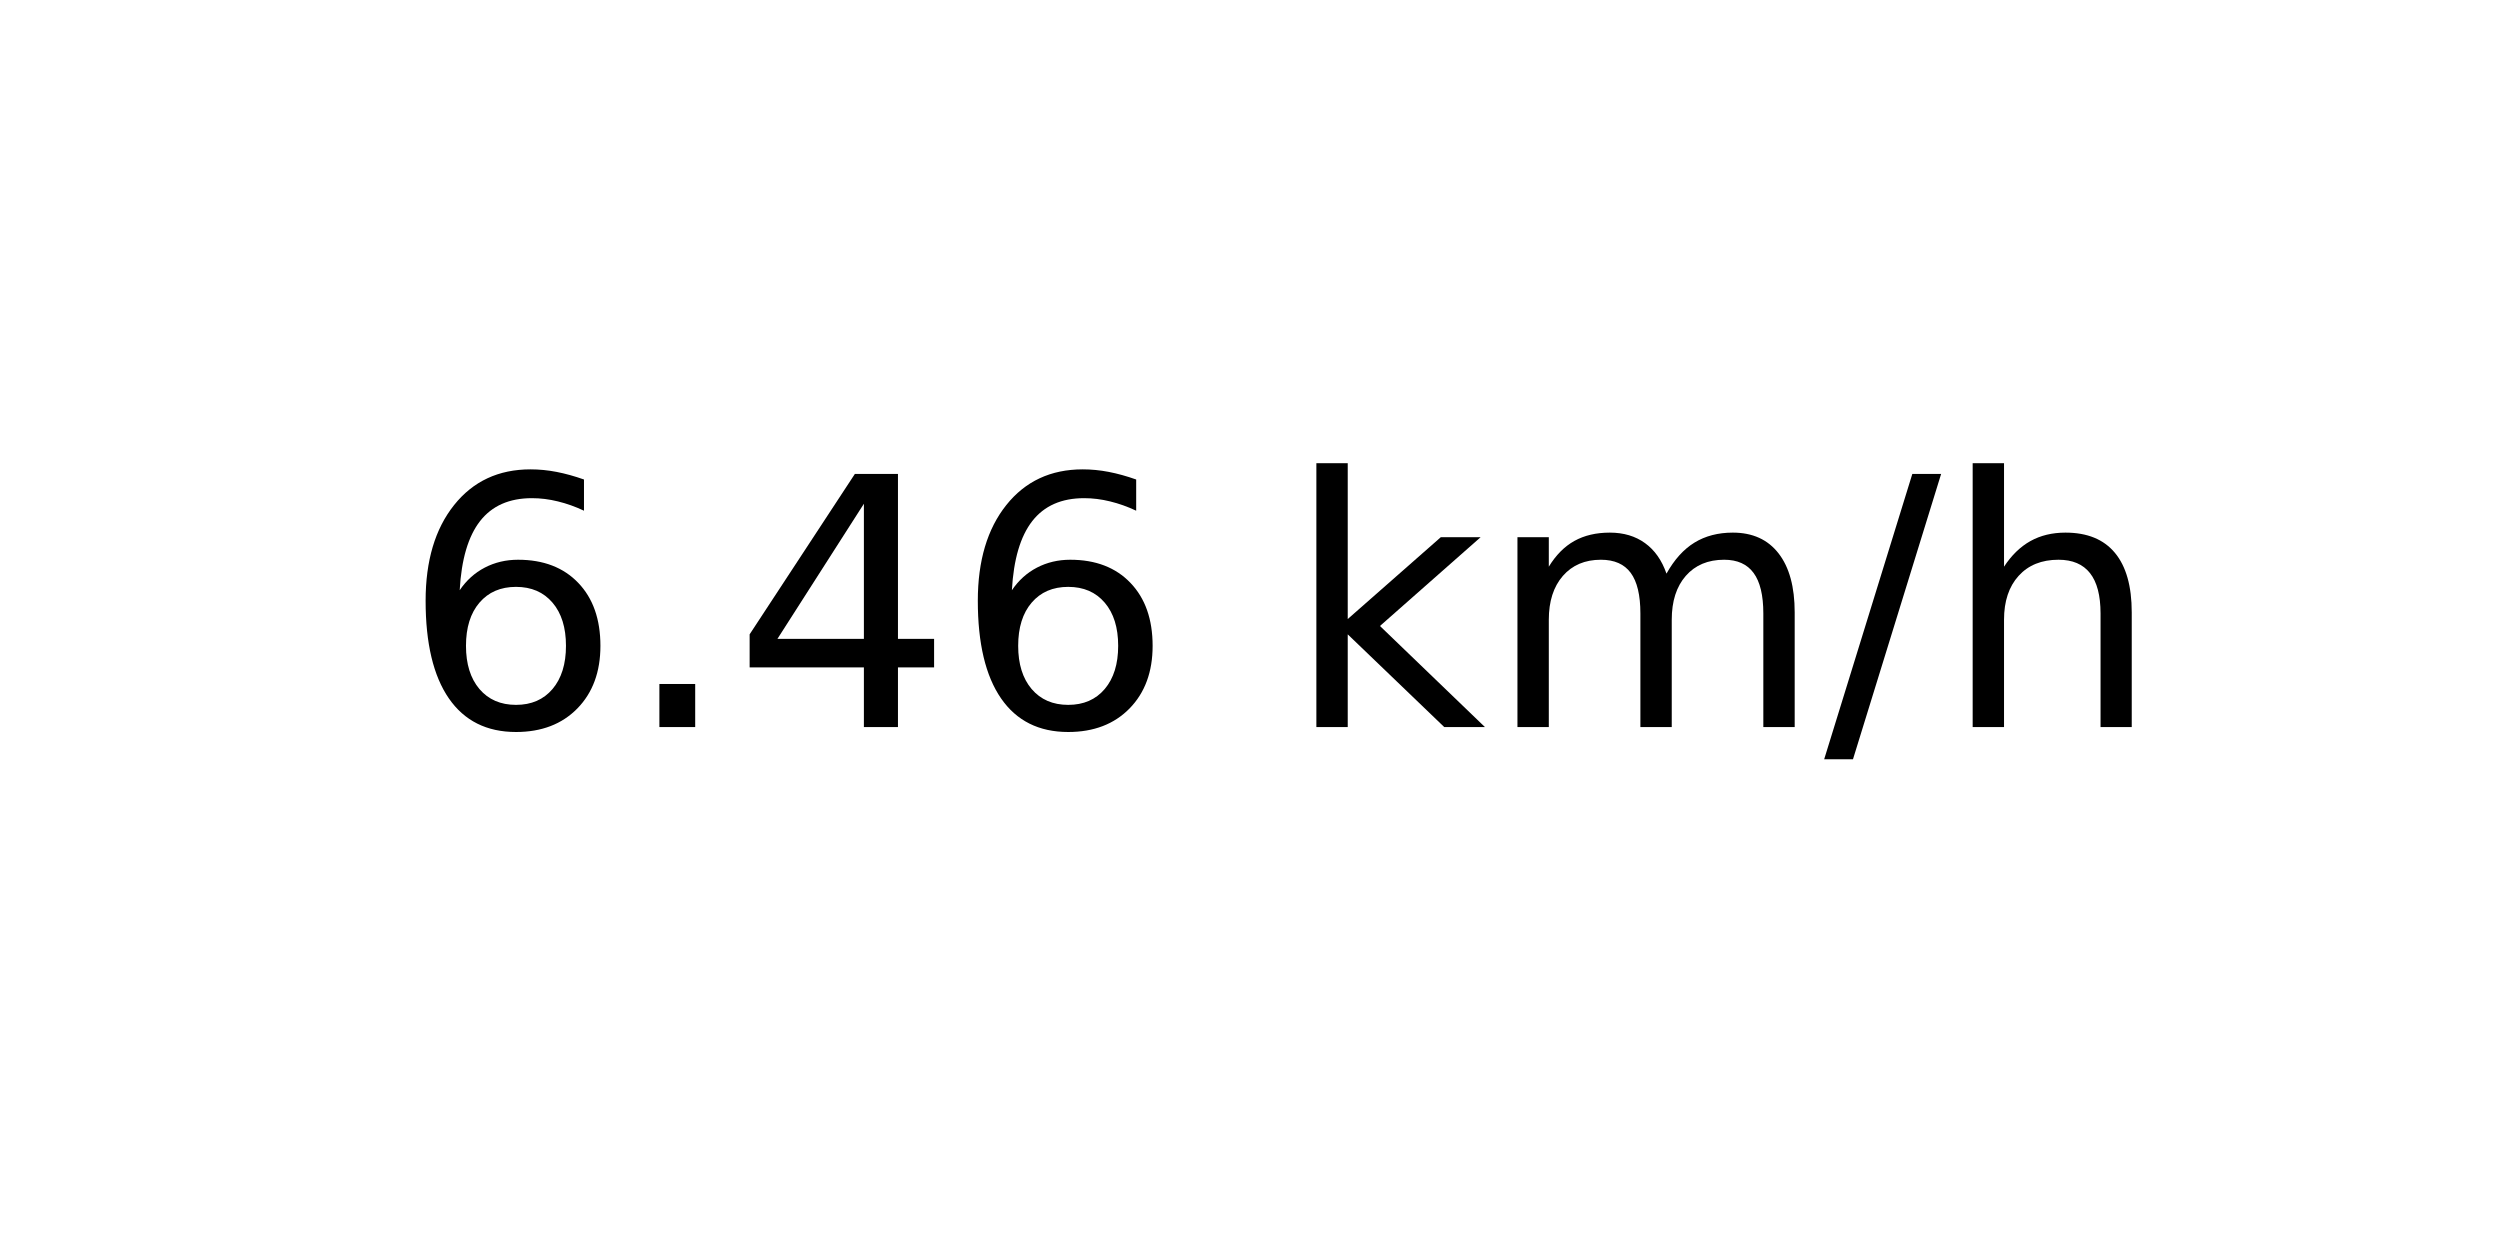
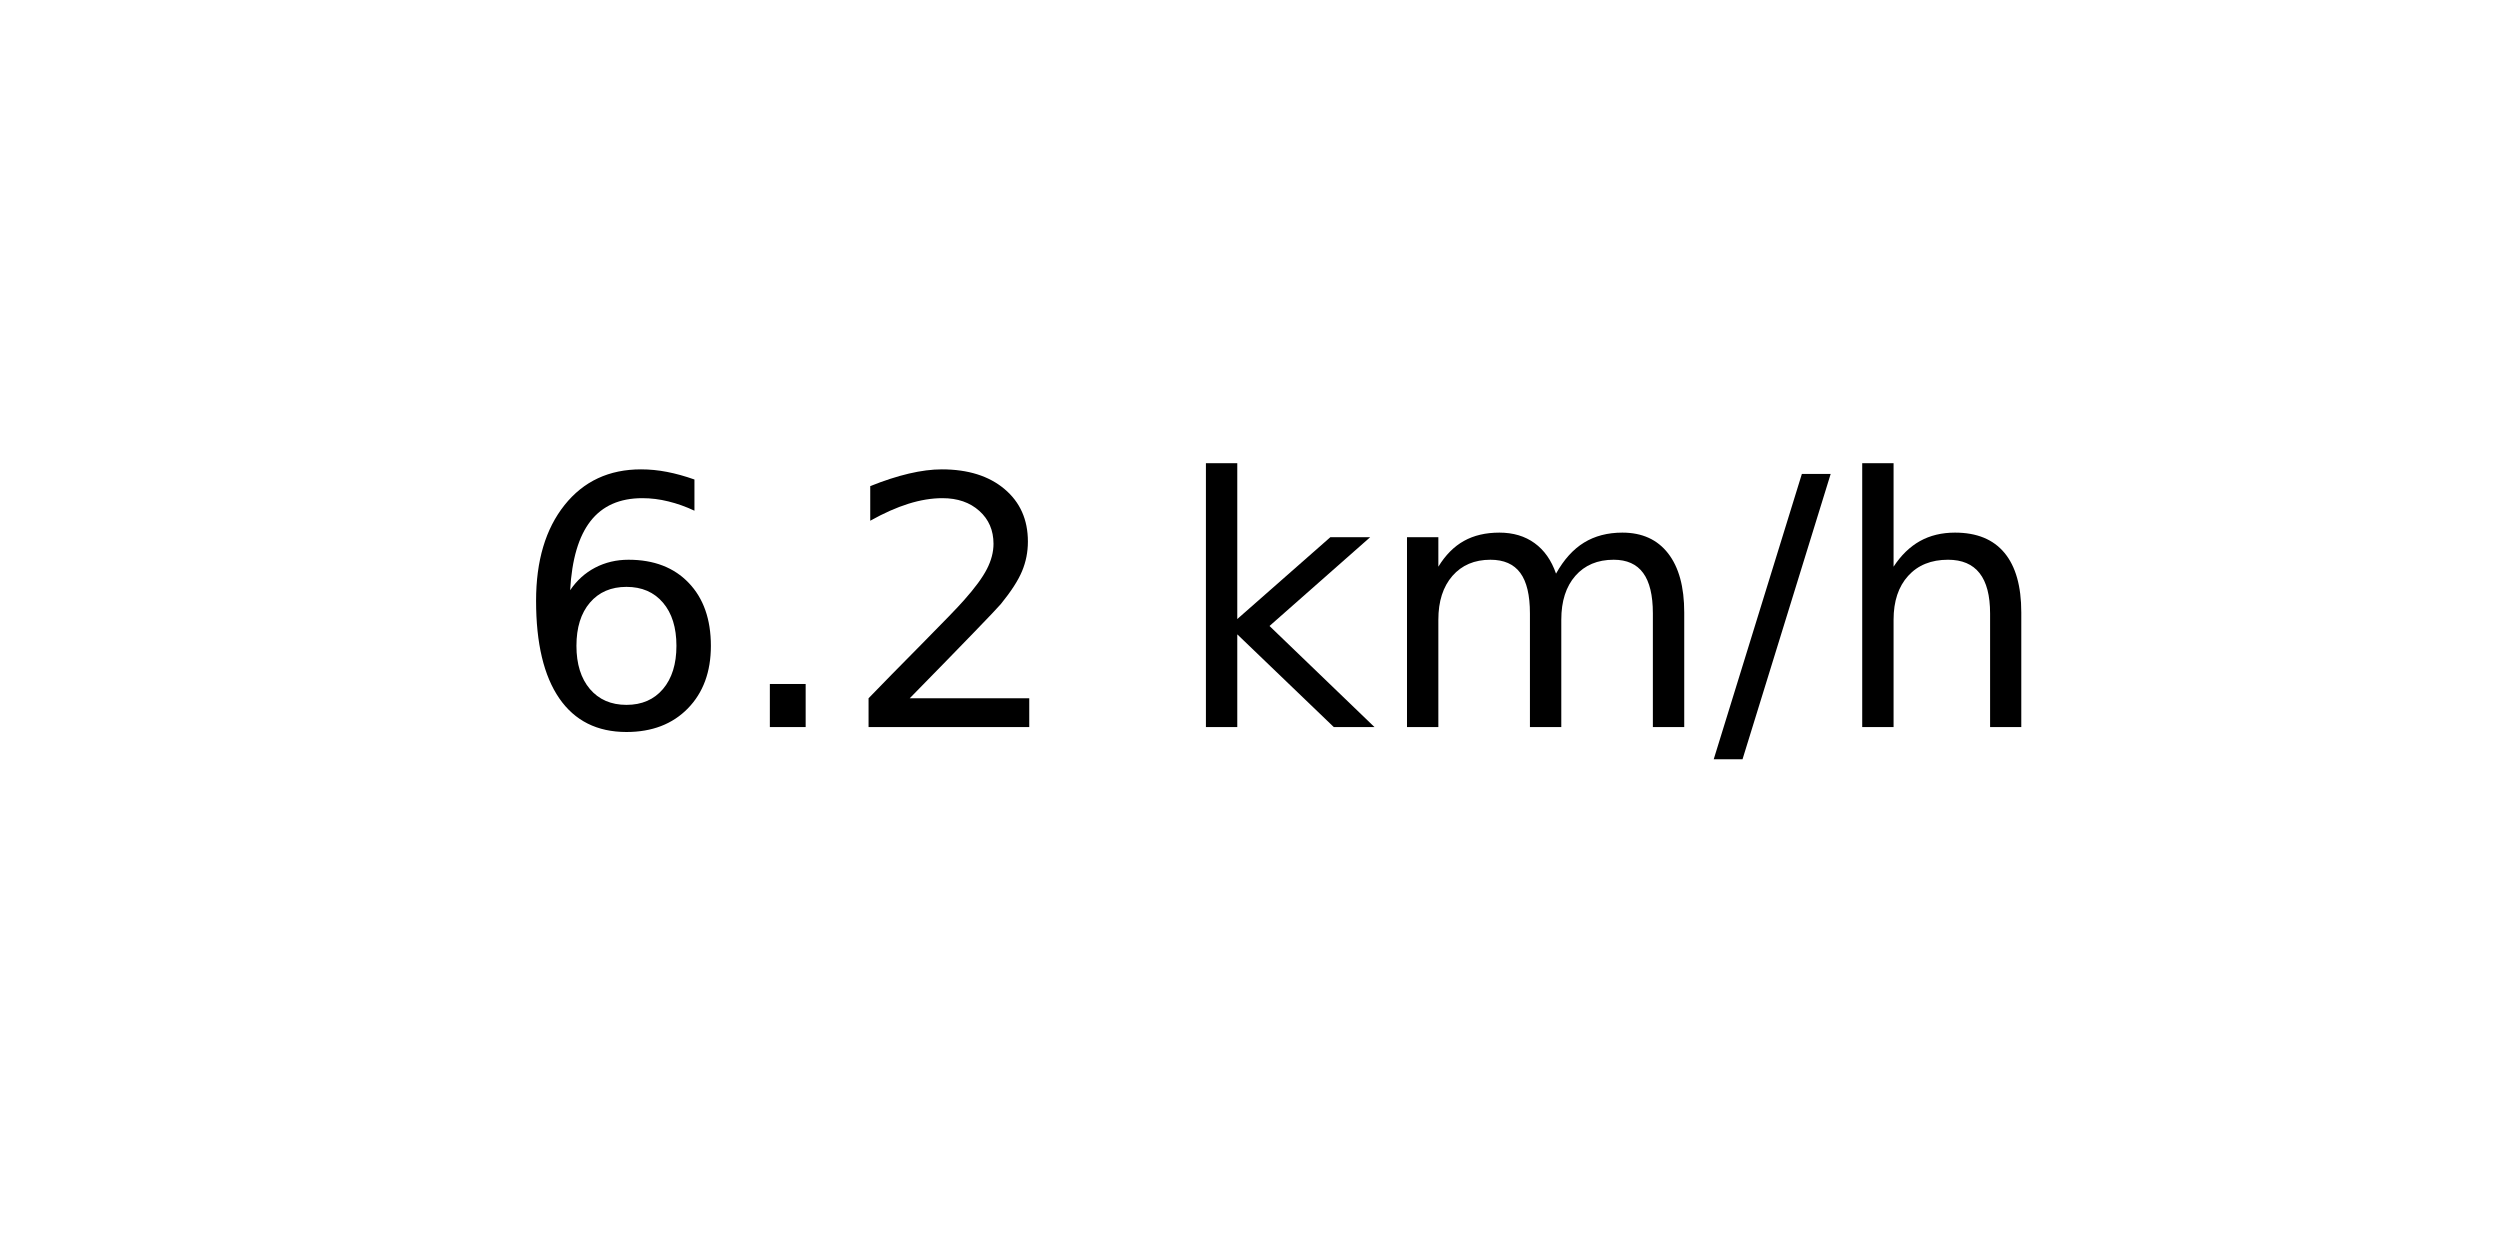
<svg xmlns="http://www.w3.org/2000/svg" xmlns:xlink="http://www.w3.org/1999/xlink" width="72pt" height="36pt" viewBox="0 0 72 36" version="1.1">
  <defs>
    <style type="text/css">*{stroke-linejoin: round; stroke-linecap: butt}</style>
  </defs>
  <g id="figure_1">
    <g id="axes_1">
      <g id="text_1">
-         <g transform="translate(11.55937 20.93937) scale(0.1 -0.1)">
+         <g transform="translate(14.74062 20.93937) scale(0.1 -0.1)">
          <defs>
            <path id="DejaVuSans-36" d="M 2113 2584  Q 1688 2584 1439 2293  Q 1191 2003 1191 1497  Q 1191 994 1439 701  Q 1688 409 2113 409  Q 2538 409 2786 701  Q 3034 994 3034 1497  Q 3034 2003 2786 2293  Q 2538 2584 2113 2584  z M 3366 4563  L 3366 3988  Q 3128 4100 2886 4159  Q 2644 4219 2406 4219  Q 1781 4219 1451 3797  Q 1122 3375 1075 2522  Q 1259 2794 1537 2939  Q 1816 3084 2150 3084  Q 2853 3084 3261 2657  Q 3669 2231 3669 1497  Q 3669 778 3244 343  Q 2819 -91 2113 -91  Q 1303 -91 875 529  Q 447 1150 447 2328  Q 447 3434 972 4092  Q 1497 4750 2381 4750  Q 2619 4750 2861 4703  Q 3103 4656 3366 4563  z " transform="scale(0.015625)" />
            <path id="DejaVuSans-2e" d="M 684 794  L 1344 794  L 1344 0  L 684 0  L 684 794  z " transform="scale(0.015625)" />
-             <path id="DejaVuSans-34" d="M 2419 4116  L 825 1625  L 2419 1625  L 2419 4116  z M 2253 4666  L 3047 4666  L 3047 1625  L 3713 1625  L 3713 1100  L 3047 1100  L 3047 0  L 2419 0  L 2419 1100  L 313 1100  L 313 1709  L 2253 4666  z " transform="scale(0.015625)" />
+             <path id="DejaVuSans-32" d="M 1228 531  L 3431 531  L 3431 0  L 469 0  L 469 531  Q 828 903 1448 1529  Q 2069 2156 2228 2338  Q 2531 2678 2651 2914  Q 2772 3150 2772 3378  Q 2772 3750 2511 3984  Q 2250 4219 1831 4219  Q 1534 4219 1204 4116  Q 875 4013 500 3803  L 500 4441  Q 881 4594 1212 4672  Q 1544 4750 1819 4750  Q 2544 4750 2975 4387  Q 3406 4025 3406 3419  Q 3406 3131 3298 2873  Q 3191 2616 2906 2266  Q 2828 2175 2409 1742  Q 1991 1309 1228 531  z " transform="scale(0.015625)" />
            <path id="DejaVuSans-20" transform="scale(0.015625)" />
            <path id="DejaVuSans-6b" d="M 581 4863  L 1159 4863  L 1159 1991  L 2875 3500  L 3609 3500  L 1753 1863  L 3688 0  L 2938 0  L 1159 1709  L 1159 0  L 581 0  L 581 4863  z " transform="scale(0.015625)" />
            <path id="DejaVuSans-6d" d="M 3328 2828  Q 3544 3216 3844 3400  Q 4144 3584 4550 3584  Q 5097 3584 5394 3201  Q 5691 2819 5691 2113  L 5691 0  L 5113 0  L 5113 2094  Q 5113 2597 4934 2840  Q 4756 3084 4391 3084  Q 3944 3084 3684 2787  Q 3425 2491 3425 1978  L 3425 0  L 2847 0  L 2847 2094  Q 2847 2600 2669 2842  Q 2491 3084 2119 3084  Q 1678 3084 1418 2786  Q 1159 2488 1159 1978  L 1159 0  L 581 0  L 581 3500  L 1159 3500  L 1159 2956  Q 1356 3278 1631 3431  Q 1906 3584 2284 3584  Q 2666 3584 2933 3390  Q 3200 3197 3328 2828  z " transform="scale(0.015625)" />
            <path id="DejaVuSans-2f" d="M 1625 4666  L 2156 4666  L 531 -594  L 0 -594  L 1625 4666  z " transform="scale(0.015625)" />
            <path id="DejaVuSans-68" d="M 3513 2113  L 3513 0  L 2938 0  L 2938 2094  Q 2938 2591 2744 2837  Q 2550 3084 2163 3084  Q 1697 3084 1428 2787  Q 1159 2491 1159 1978  L 1159 0  L 581 0  L 581 4863  L 1159 4863  L 1159 2956  Q 1366 3272 1645 3428  Q 1925 3584 2291 3584  Q 2894 3584 3203 3211  Q 3513 2838 3513 2113  z " transform="scale(0.015625)" />
          </defs>
          <use xlink:href="#DejaVuSans-36" />
          <use xlink:href="#DejaVuSans-2e" x="63.623" />
-           <use xlink:href="#DejaVuSans-34" x="95.41" />
-           <use xlink:href="#DejaVuSans-36" x="159.033" />
-           <use xlink:href="#DejaVuSans-20" x="222.656" />
-           <use xlink:href="#DejaVuSans-6b" x="254.443" />
-           <use xlink:href="#DejaVuSans-6d" x="312.354" />
-           <use xlink:href="#DejaVuSans-2f" x="409.766" />
-           <use xlink:href="#DejaVuSans-68" x="443.457" />
+           <use xlink:href="#DejaVuSans-32" x="95.41" />
+           <use xlink:href="#DejaVuSans-20" x="159.033" />
+           <use xlink:href="#DejaVuSans-6b" x="190.82" />
+           <use xlink:href="#DejaVuSans-6d" x="248.73" />
+           <use xlink:href="#DejaVuSans-2f" x="346.143" />
+           <use xlink:href="#DejaVuSans-68" x="379.834" />
        </g>
      </g>
    </g>
  </g>
</svg>
